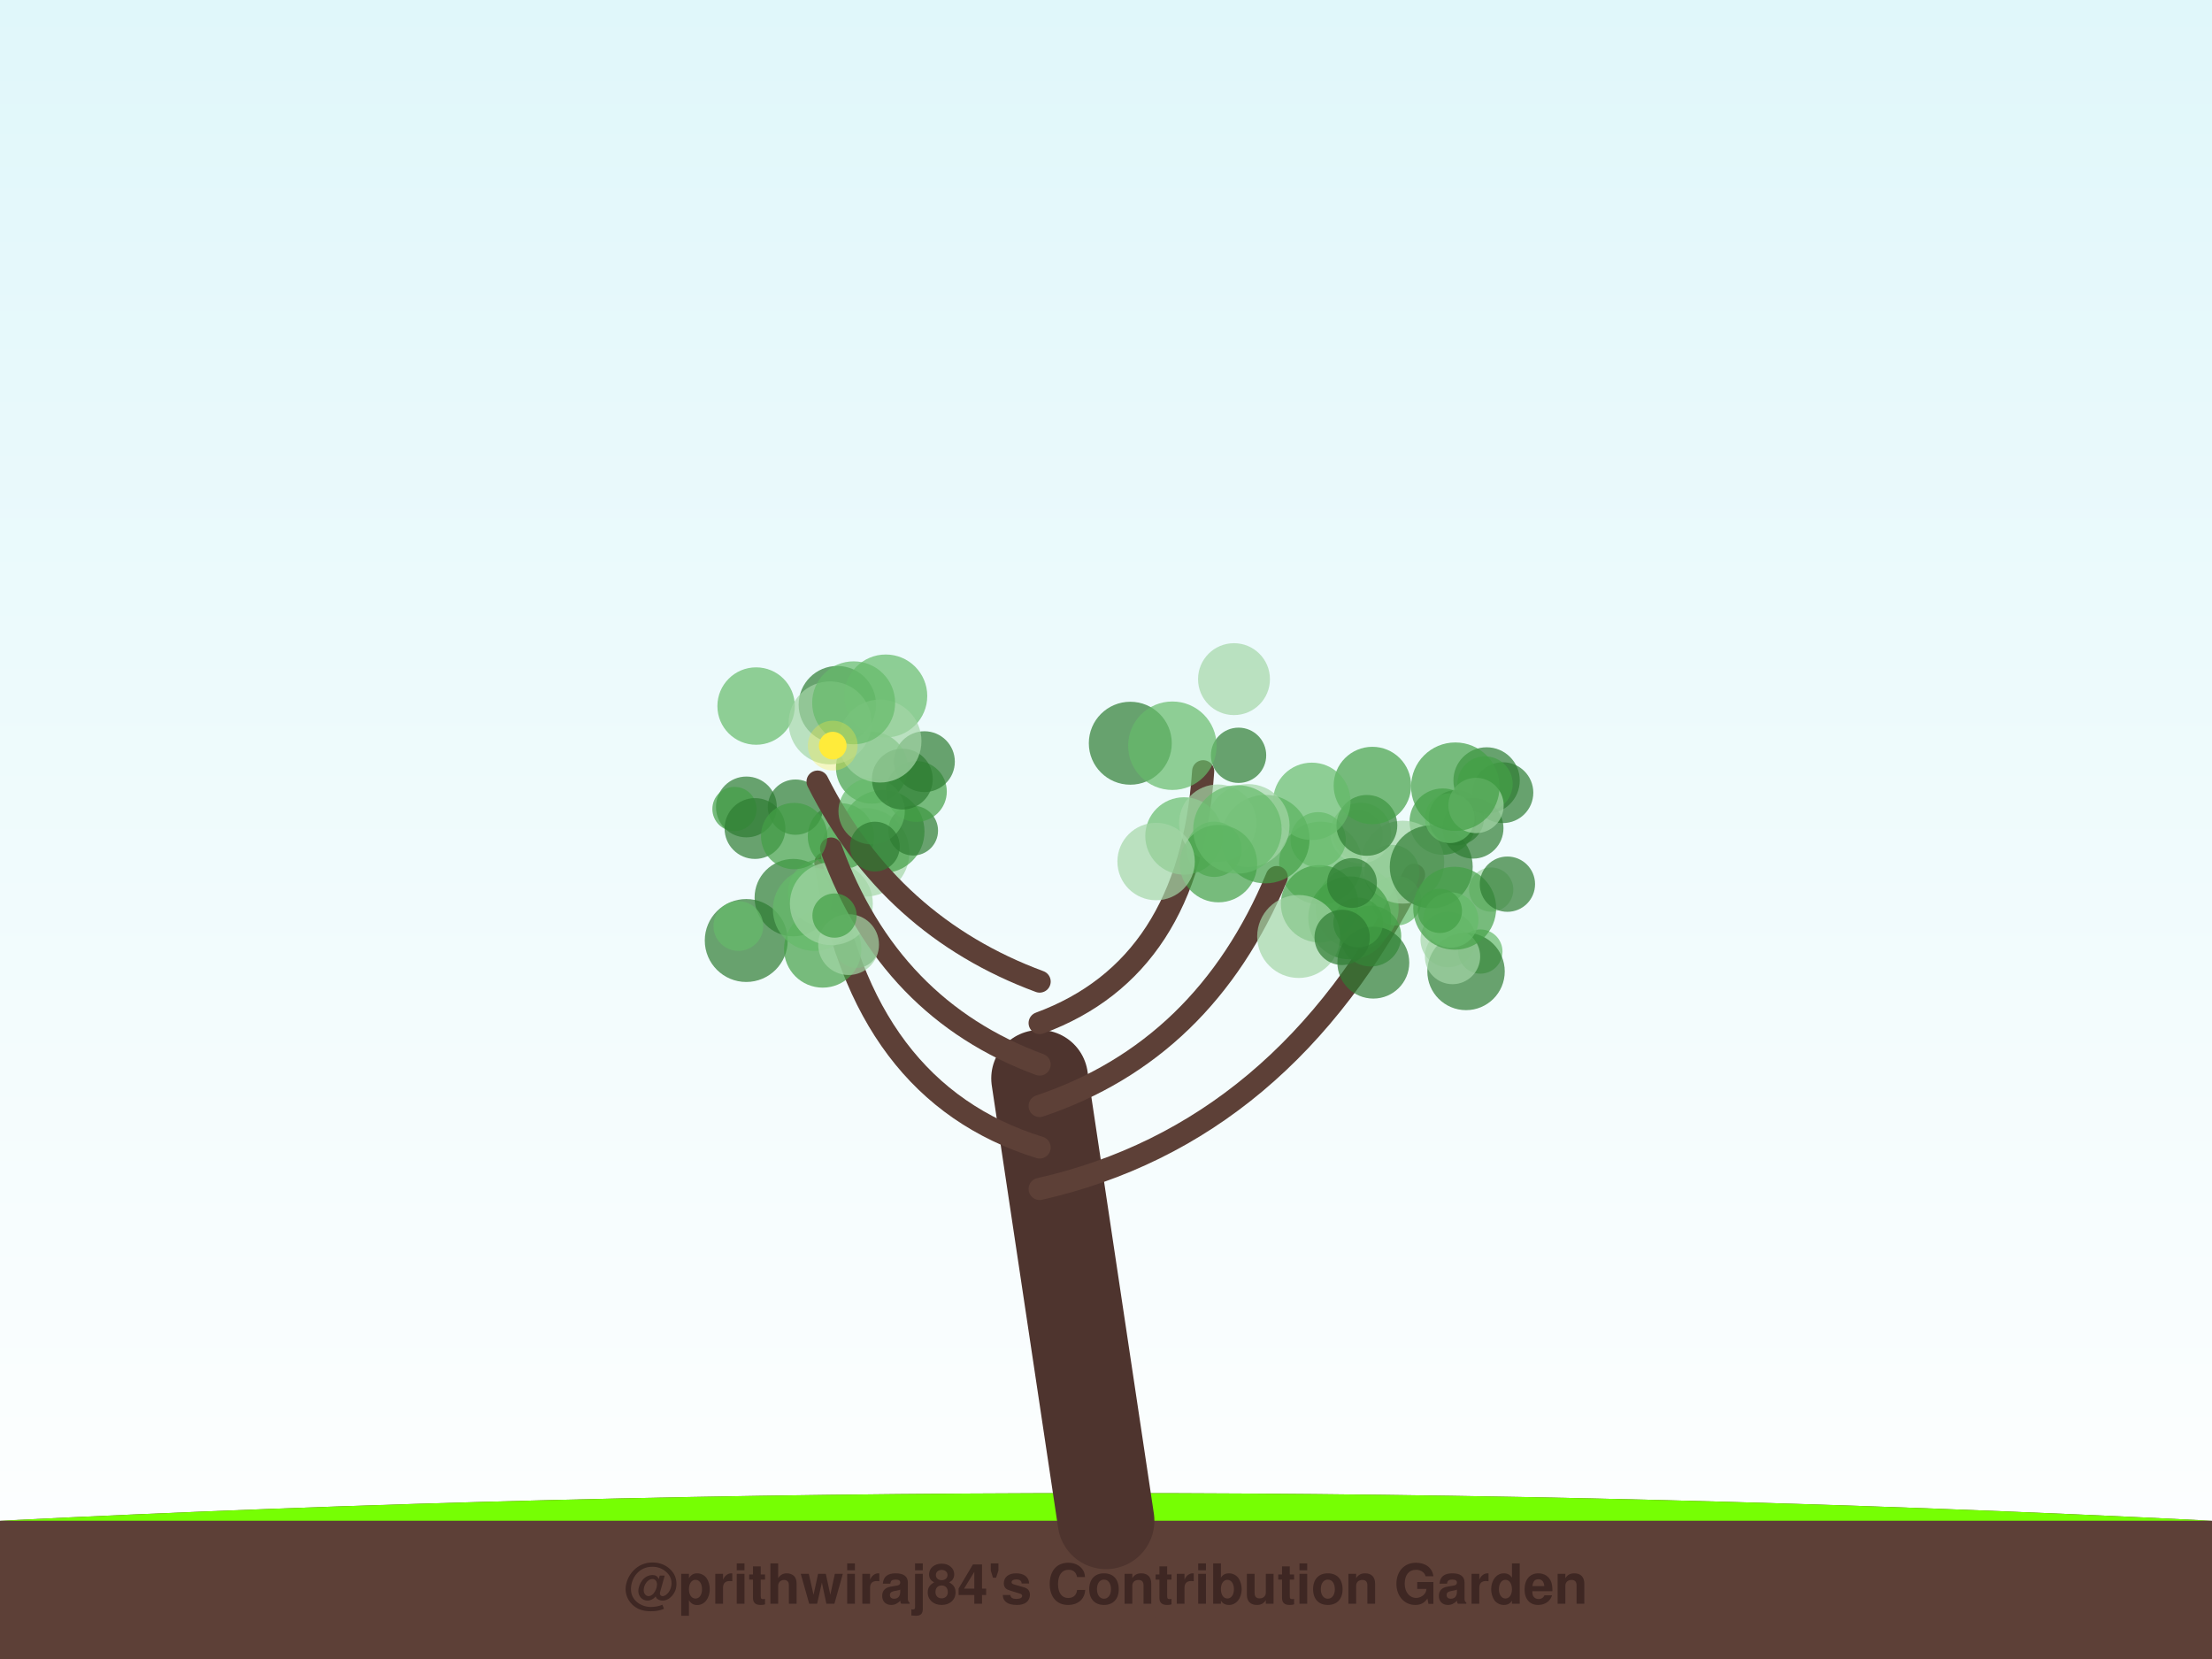
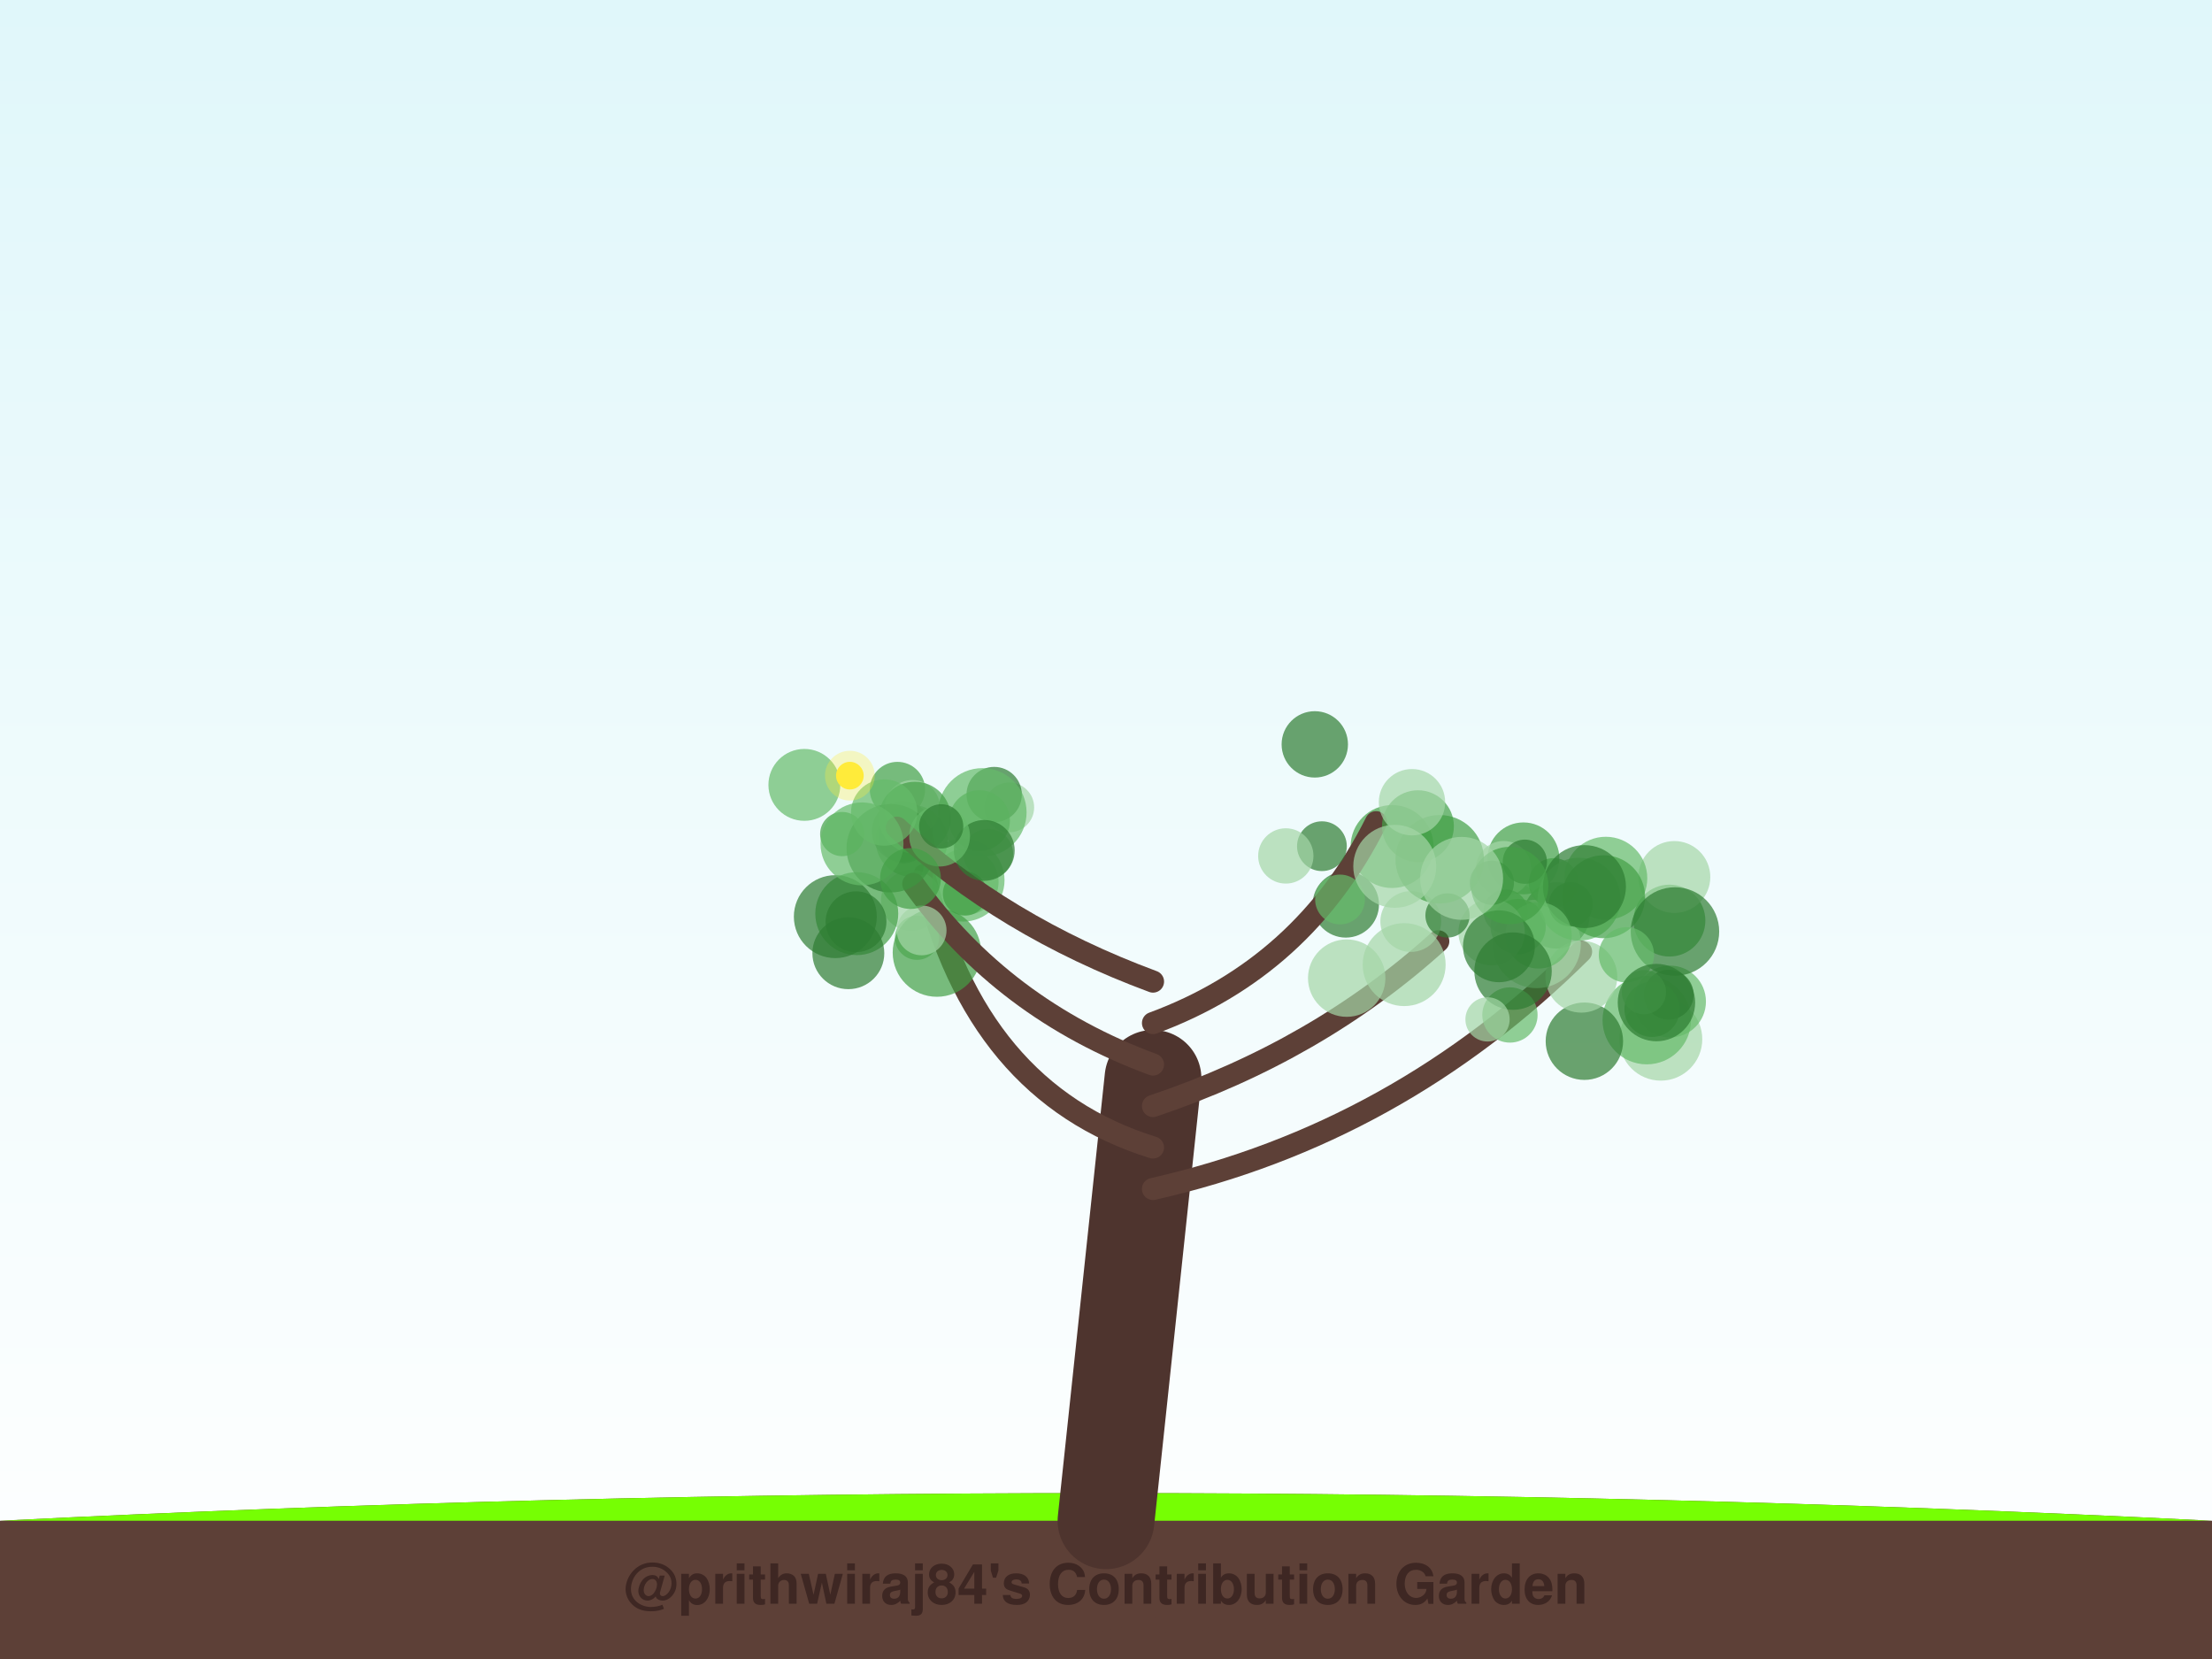
<svg xmlns="http://www.w3.org/2000/svg" width="800" height="600" viewBox="0 0 800 600">
  <defs>
    <linearGradient id="sky" x1="0%" y1="0%" x2="0%" y2="100%">
      <stop offset="0%" style="stop-color:#e0f7fa;stop-opacity:1" />
      <stop offset="100%" style="stop-color:#ffffff;stop-opacity:1" />
    </linearGradient>
    <filter id="glow" x="-20%" y="-20%" width="140%" height="140%">
      <feGaussianBlur stdDeviation="2" result="coloredBlur" />
      <feMerge>
        <feMergeNode in="coloredBlur" />
        <feMergeNode in="SourceGraphic" />
      </feMerge>
    </filter>
  </defs>
  <rect width="100%" height="100%" fill="url(#sky)" />
  <path d="M0,550 Q400,530 800,550 L800,600 L0,600 Z" stroke="#4e342e" stroke-width="0" fill="#5d4037" stroke-linecap="round" stroke-opacity="1.0" />
  <path d="M0,550 Q400,530 800,550" stroke="none" stroke-width="0" fill="#76ff03" stroke-linecap="round" stroke-opacity="0.1" />
-   <path d="M400,550 Q388.0,470.0 376,390" stroke="#4e342e" stroke-width="35" fill="none" stroke-linecap="round" stroke-opacity="1.0" />
-   <path d="M376,430 Q464.384,410 511.412,316.376" stroke="#5d4037" stroke-width="8" fill="none" stroke-linecap="round" stroke-opacity="1.0" />
-   <circle cx="503.32" cy="315.535" r="10" fill="#43a047" fill-opacity="0.7" />
-   <circle cx="521.775" cy="297.151" r="12" fill="#43a047" fill-opacity="0.7" />
-   <circle cx="537.653" cy="282.264" r="12" fill="#2e7d32" fill-opacity="0.7" />
-   <circle cx="523.735" cy="339.822" r="10" fill="#a5d6a7" fill-opacity="0.7" />
-   <circle cx="491.114" cy="302.017" r="9" fill="#a5d6a7" fill-opacity="0.7" />
-   <circle cx="535.397" cy="344.148" r="8" fill="#66bb6a" fill-opacity="0.7" />
-   <circle cx="543.542" cy="286.681" r="11" fill="#2e7d32" fill-opacity="0.7" />
-   <circle cx="490.85" cy="328.383" r="15" fill="#66bb6a" fill-opacity="0.7" />
-   <circle cx="526.743" cy="295.733" r="10" fill="#2e7d32" fill-opacity="0.7" />
-   <circle cx="537.083" cy="283.529" r="10" fill="#43a047" fill-opacity="0.7" />
-   <circle cx="505.053" cy="325.741" r="9" fill="#66bb6a" fill-opacity="0.7" />
-   <circle cx="507.329" cy="311.811" r="15" fill="#a5d6a7" fill-opacity="0.7" />
-   <circle cx="495.776" cy="338.548" r="11" fill="#43a047" fill-opacity="0.7" />
-   <circle cx="530.216" cy="351.336" r="14" fill="#2e7d32" fill-opacity="0.7" />
-   <circle cx="532.754" cy="299.533" r="11" fill="#2e7d32" fill-opacity="0.7" />
-   <circle cx="539.306" cy="321.741" r="8" fill="#a5d6a7" fill-opacity="0.7" />
-   <circle cx="517.628" cy="313.501" r="15" fill="#2e7d32" fill-opacity="0.7" />
-   <circle cx="524.335" cy="295.92" r="9" fill="#66bb6a" fill-opacity="0.7" />
-   <circle cx="533.825" cy="291.312" r="10" fill="#a5d6a7" fill-opacity="0.7" />
-   <circle cx="477.6" cy="312.152" r="15" fill="#66bb6a" fill-opacity="0.7" />
-   <circle cx="525.327" cy="345.946" r="10" fill="#a5d6a7" fill-opacity="0.7" />
-   <circle cx="492.134" cy="301.292" r="11" fill="#a5d6a7" fill-opacity="0.7" />
-   <circle cx="526.335" cy="284.518" r="16" fill="#43a047" fill-opacity="0.7" />
-   <circle cx="477.23" cy="326.863" r="14" fill="#43a047" fill-opacity="0.7" />
-   <circle cx="526.11" cy="328.478" r="15" fill="#43a047" fill-opacity="0.7" />
-   <circle cx="488.141" cy="331.961" r="15" fill="#43a047" fill-opacity="0.7" />
-   <circle cx="476.726" cy="303.711" r="10" fill="#66bb6a" fill-opacity="0.7" />
-   <circle cx="545.176" cy="319.773" r="10" fill="#2e7d32" fill-opacity="0.7" />
-   <circle cx="524.708" cy="332.73" r="10" fill="#66bb6a" fill-opacity="0.7" />
-   <circle cx="520.755" cy="329.436" r="8" fill="#43a047" fill-opacity="0.7" />
-   <path d="M376,415 Q311.606,395 298.494,312.145" stroke="#5d4037" stroke-width="8" fill="none" stroke-linecap="round" stroke-opacity="1.0" />
-   <circle cx="286.903" cy="324.641" r="14" fill="#2e7d32" fill-opacity="0.7" />
-   <circle cx="269.892" cy="340.146" r="15" fill="#2e7d32" fill-opacity="0.7" />
-   <circle cx="309.764" cy="342.073" r="8" fill="#2e7d32" fill-opacity="0.7" />
-   <circle cx="312.897" cy="308.26" r="16" fill="#a5d6a7" fill-opacity="0.7" />
-   <circle cx="297.551" cy="343.198" r="14" fill="#43a047" fill-opacity="0.7" />
-   <circle cx="297.003" cy="322.706" r="12" fill="#66bb6a" fill-opacity="0.7" />
-   <circle cx="319.355" cy="300.726" r="15" fill="#43a047" fill-opacity="0.7" />
-   <circle cx="330.258" cy="300.403" r="9" fill="#2e7d32" fill-opacity="0.7" />
-   <circle cx="304.145" cy="302.499" r="12" fill="#43a047" fill-opacity="0.7" />
-   <circle cx="294.521" cy="328.91" r="15" fill="#66bb6a" fill-opacity="0.7" />
-   <circle cx="300.673" cy="326.838" r="15" fill="#a5d6a7" fill-opacity="0.7" />
-   <path d="M376,400 Q435.596,380 461.739,317.202" stroke="#5d4037" stroke-width="8" fill="none" stroke-linecap="round" stroke-opacity="1.0" />
-   <circle cx="496.683" cy="348.153" r="13" fill="#2e7d32" fill-opacity="0.7" />
-   <circle cx="494.347" cy="298.513" r="11" fill="#2e7d32" fill-opacity="0.7" />
-   <circle cx="496.339" cy="284.09" r="14" fill="#43a047" fill-opacity="0.7" />
-   <circle cx="457.625" cy="303.479" r="16" fill="#43a047" fill-opacity="0.7" />
-   <circle cx="469.676" cy="338.692" r="15" fill="#a5d6a7" fill-opacity="0.7" />
-   <circle cx="491.215" cy="333.657" r="9" fill="#43a047" fill-opacity="0.7" />
-   <circle cx="485.406" cy="339.024" r="10" fill="#2e7d32" fill-opacity="0.7" />
-   <circle cx="474.435" cy="289.818" r="14" fill="#66bb6a" fill-opacity="0.7" />
-   <circle cx="488.979" cy="319.346" r="9" fill="#2e7d32" fill-opacity="0.7" />
-   <circle cx="451.388" cy="298.574" r="15" fill="#a5d6a7" fill-opacity="0.7" />
-   <path d="M376,385 Q321.707,365 300.57,306.89" stroke="#5d4037" stroke-width="8" fill="none" stroke-linecap="round" stroke-opacity="1.0" />
-   <circle cx="331.424" cy="286.247" r="11" fill="#43a047" fill-opacity="0.7" />
-   <circle cx="269.949" cy="291.846" r="11" fill="#2e7d32" fill-opacity="0.7" />
-   <circle cx="267.038" cy="334.901" r="9" fill="#66bb6a" fill-opacity="0.7" />
-   <circle cx="287.695" cy="291.912" r="10" fill="#2e7d32" fill-opacity="0.7" />
-   <circle cx="265.635" cy="292.589" r="8" fill="#43a047" fill-opacity="0.7" />
-   <circle cx="306.906" cy="341.628" r="11" fill="#a5d6a7" fill-opacity="0.7" />
-   <circle cx="334.33" cy="275.465" r="11" fill="#2e7d32" fill-opacity="0.7" />
-   <circle cx="273.047" cy="299.648" r="11" fill="#2e7d32" fill-opacity="0.7" />
-   <circle cx="301.817" cy="331.129" r="8" fill="#43a047" fill-opacity="0.7" />
-   <circle cx="315.33" cy="277.657" r="13" fill="#43a047" fill-opacity="0.7" />
-   <path d="M376,370 Q430.293,350 435.14,278.932" stroke="#5d4037" stroke-width="8" fill="none" stroke-linecap="round" stroke-opacity="1.0" />
-   <circle cx="446.292" cy="245.621" r="13" fill="#a5d6a7" fill-opacity="0.7" />
-   <circle cx="408.787" cy="268.8" r="15" fill="#2e7d32" fill-opacity="0.7" />
-   <circle cx="428.204" cy="302.339" r="14" fill="#66bb6a" fill-opacity="0.7" />
-   <circle cx="440.435" cy="297.711" r="14" fill="#a5d6a7" fill-opacity="0.7" />
-   <circle cx="447.942" cy="273.161" r="10" fill="#2e7d32" fill-opacity="0.7" />
-   <circle cx="439.116" cy="307.158" r="10" fill="#66bb6a" fill-opacity="0.7" />
-   <circle cx="440.674" cy="312.342" r="14" fill="#43a047" fill-opacity="0.7" />
-   <circle cx="424.001" cy="269.703" r="16" fill="#66bb6a" fill-opacity="0.7" />
-   <circle cx="418.124" cy="311.587" r="14" fill="#a5d6a7" fill-opacity="0.7" />
-   <circle cx="447.533" cy="299.978" r="16" fill="#66bb6a" fill-opacity="0.7" />
-   <path d="M376,355 Q321.96,335 295.68,282.68" stroke="#5d4037" stroke-width="8" fill="none" stroke-linecap="round" stroke-opacity="1.0" />
-   <circle cx="302.843" cy="254.848" r="14" fill="#2e7d32" fill-opacity="0.7" />
-   <circle cx="315.239" cy="293.386" r="12" fill="#66bb6a" fill-opacity="0.7" />
-   <circle cx="273.456" cy="255.355" r="14" fill="#66bb6a" fill-opacity="0.7" />
-   <circle cx="287.216" cy="302.373" r="12" fill="#43a047" fill-opacity="0.7" />
-   <circle cx="326.341" cy="281.774" r="11" fill="#2e7d32" fill-opacity="0.7" />
-   <circle cx="320.356" cy="251.709" r="15" fill="#66bb6a" fill-opacity="0.7" />
-   <circle cx="318.262" cy="268.018" r="15" fill="#a5d6a7" fill-opacity="0.7" />
-   <circle cx="300.223" cy="261.435" r="15" fill="#a5d6a7" fill-opacity="0.7" />
-   <circle cx="308.734" cy="254.184" r="15" fill="#66bb6a" fill-opacity="0.7" />
-   <circle cx="316.413" cy="306.182" r="9" fill="#2e7d32" fill-opacity="0.7" />
-   <circle cx="301.172" cy="269.666" r="5" fill="#ffeb3b" fill-opacity="1.0" />
-   <circle cx="301.172" cy="269.666" r="9" fill="#ffeb3b" fill-opacity="0.3" />
+   <path d="M400,550 Q408.5,470.0 417,390" stroke="#4e342e" stroke-width="35" fill="none" stroke-linecap="round" stroke-opacity="1.0" />
+   <path d="M417,430 Q505.507,410 571.819,344.182" stroke="#5d4037" stroke-width="8" fill="none" stroke-linecap="round" stroke-opacity="1.0" />
+   <circle cx="600.652" cy="375.825" r="15" fill="#a5d6a7" fill-opacity="0.7" />
+   <circle cx="603.768" cy="332.946" r="13" fill="#43a047" fill-opacity="0.7" />
+   <circle cx="595.576" cy="368.938" r="16" fill="#66bb6a" fill-opacity="0.7" />
+   <circle cx="547.724" cy="327.121" r="8" fill="#a5d6a7" fill-opacity="0.7" />
+   <circle cx="562.941" cy="331.068" r="12" fill="#2e7d32" fill-opacity="0.7" />
+   <circle cx="546.09" cy="367.079" r="10" fill="#66bb6a" fill-opacity="0.7" />
+   <circle cx="605.553" cy="317.182" r="13" fill="#a5d6a7" fill-opacity="0.7" />
+   <circle cx="603.979" cy="362.221" r="13" fill="#66bb6a" fill-opacity="0.7" />
+   <circle cx="603.522" cy="359.722" r="9" fill="#2e7d32" fill-opacity="0.7" />
+   <circle cx="555.744" cy="341.388" r="16" fill="#a5d6a7" fill-opacity="0.7" />
+   <circle cx="549.062" cy="335.097" r="10" fill="#43a047" fill-opacity="0.7" />
+   <circle cx="550.97" cy="310.442" r="13" fill="#43a047" fill-opacity="0.7" />
+   <circle cx="573.014" cy="376.569" r="14" fill="#2e7d32" fill-opacity="0.7" />
+   <circle cx="580.76" cy="317.627" r="15" fill="#66bb6a" fill-opacity="0.7" />
+   <circle cx="597.494" cy="365.029" r="10" fill="#43a047" fill-opacity="0.7" />
+   <circle cx="543.788" cy="314.156" r="10" fill="#a5d6a7" fill-opacity="0.7" />
+   <circle cx="561.904" cy="319.358" r="9" fill="#43a047" fill-opacity="0.7" />
+   <circle cx="594.546" cy="358.831" r="8" fill="#66bb6a" fill-opacity="0.7" />
+   <circle cx="571.107" cy="325.198" r="15" fill="#66bb6a" fill-opacity="0.7" />
+   <circle cx="551.486" cy="311.652" r="8" fill="#2e7d32" fill-opacity="0.7" />
+   <circle cx="568.08" cy="327.071" r="8" fill="#43a047" fill-opacity="0.7" />
+   <circle cx="579.966" cy="324.316" r="15" fill="#43a047" fill-opacity="0.7" />
+   <circle cx="571.916" cy="353.233" r="13" fill="#a5d6a7" fill-opacity="0.7" />
+   <circle cx="544.548" cy="329.685" r="8" fill="#43a047" fill-opacity="0.7" />
+   <circle cx="573.039" cy="320.65" r="15" fill="#2e7d32" fill-opacity="0.7" />
+   <circle cx="605.772" cy="336.889" r="16" fill="#2e7d32" fill-opacity="0.7" />
+   <circle cx="556.44" cy="338.292" r="12" fill="#66bb6a" fill-opacity="0.7" />
+   <circle cx="588.219" cy="345.335" r="10" fill="#66bb6a" fill-opacity="0.7" />
+   <circle cx="599.076" cy="362.594" r="14" fill="#2e7d32" fill-opacity="0.7" />
+   <circle cx="539.452" cy="337.148" r="12" fill="#a5d6a7" fill-opacity="0.7" />
+   <path d="M417,415 Q352.654,395 334.279,316.417" stroke="#5d4037" stroke-width="8" fill="none" stroke-linecap="round" stroke-opacity="1.0" />
+   <circle cx="365.012" cy="292.01" r="9" fill="#a5d6a7" fill-opacity="0.7" />
+   <circle cx="329.618" cy="325.646" r="11" fill="#a5d6a7" fill-opacity="0.7" />
+   <circle cx="329.721" cy="304.088" r="13" fill="#43a047" fill-opacity="0.7" />
+   <circle cx="349.152" cy="318.923" r="12" fill="#66bb6a" fill-opacity="0.7" />
+   <circle cx="309.862" cy="330.432" r="15" fill="#43a047" fill-opacity="0.7" />
+   <circle cx="357.406" cy="308.803" r="9" fill="#66bb6a" fill-opacity="0.7" />
+   <circle cx="331.647" cy="339.15" r="8" fill="#66bb6a" fill-opacity="0.7" />
+   <circle cx="348.305" cy="318.308" r="15" fill="#66bb6a" fill-opacity="0.7" />
+   <circle cx="359.552" cy="287.356" r="10" fill="#2e7d32" fill-opacity="0.7" />
+   <circle cx="338.857" cy="344.5" r="16" fill="#43a047" fill-opacity="0.7" />
+   <circle cx="326.795" cy="303.229" r="9" fill="#2e7d32" fill-opacity="0.7" />
+   <path d="M417,400 Q476.564,380 520.167,340.436" stroke="#5d4037" stroke-width="8" fill="none" stroke-linecap="round" stroke-opacity="1.0" />
+   <circle cx="542.108" cy="342.239" r="13" fill="#2e7d32" fill-opacity="0.7" />
+   <circle cx="547.214" cy="351.219" r="14" fill="#2e7d32" fill-opacity="0.7" />
+   <circle cx="539.556" cy="319.253" r="8" fill="#2e7d32" fill-opacity="0.7" />
+   <circle cx="486.731" cy="327.098" r="12" fill="#2e7d32" fill-opacity="0.7" />
+   <circle cx="545.998" cy="320.263" r="14" fill="#43a047" fill-opacity="0.7" />
+   <circle cx="537.984" cy="368.678" r="8" fill="#a5d6a7" fill-opacity="0.7" />
+   <circle cx="507.835" cy="348.868" r="15" fill="#a5d6a7" fill-opacity="0.7" />
+   <circle cx="510.222" cy="333.282" r="11" fill="#a5d6a7" fill-opacity="0.7" />
+   <circle cx="503.464" cy="306.16" r="15" fill="#43a047" fill-opacity="0.7" />
+   <circle cx="487.054" cy="353.754" r="14" fill="#a5d6a7" fill-opacity="0.7" />
+   <path d="M417,385 Q362.721,365 330.302,319.669" stroke="#5d4037" stroke-width="8" fill="none" stroke-linecap="round" stroke-opacity="1.0" />
+   <circle cx="354.258" cy="296.777" r="11" fill="#43a047" fill-opacity="0.7" />
+   <circle cx="326.304" cy="300.659" r="11" fill="#2e7d32" fill-opacity="0.7" />
+   <circle cx="306.815" cy="344.744" r="13" fill="#2e7d32" fill-opacity="0.7" />
+   <circle cx="324.573" cy="285.537" r="10" fill="#43a047" fill-opacity="0.7" />
+   <circle cx="348.997" cy="323.156" r="8" fill="#43a047" fill-opacity="0.7" />
+   <circle cx="329.986" cy="292.102" r="10" fill="#a5d6a7" fill-opacity="0.7" />
+   <circle cx="333.324" cy="336.496" r="9" fill="#a5d6a7" fill-opacity="0.7" />
+   <circle cx="355.277" cy="293.808" r="16" fill="#66bb6a" fill-opacity="0.7" />
+   <circle cx="322.154" cy="306.771" r="16" fill="#2e7d32" fill-opacity="0.7" />
+   <circle cx="330.886" cy="295.729" r="13" fill="#43a047" fill-opacity="0.7" />
+   <path d="M417,370 Q471.279,350 497.674,297.361" stroke="#5d4037" stroke-width="8" fill="none" stroke-linecap="round" stroke-opacity="1.0" />
+   <circle cx="475.512" cy="269.214" r="12" fill="#2e7d32" fill-opacity="0.7" />
+   <circle cx="523.516" cy="331.083" r="8" fill="#2e7d32" fill-opacity="0.7" />
+   <circle cx="478.093" cy="306.039" r="9" fill="#2e7d32" fill-opacity="0.7" />
+   <circle cx="520.684" cy="310.767" r="16" fill="#43a047" fill-opacity="0.7" />
+   <circle cx="512.818" cy="298.81" r="13" fill="#43a047" fill-opacity="0.7" />
+   <circle cx="484.643" cy="325.307" r="9" fill="#66bb6a" fill-opacity="0.7" />
+   <circle cx="510.668" cy="290.13" r="12" fill="#a5d6a7" fill-opacity="0.7" />
+   <circle cx="528.618" cy="317.67" r="15" fill="#a5d6a7" fill-opacity="0.7" />
+   <circle cx="504.434" cy="313.318" r="15" fill="#a5d6a7" fill-opacity="0.7" />
+   <circle cx="465.031" cy="309.559" r="10" fill="#a5d6a7" fill-opacity="0.7" />
+   <path d="M417,355 Q362.973,335 324.38,299.348" stroke="#5d4037" stroke-width="8" fill="none" stroke-linecap="round" stroke-opacity="1.0" />
+   <circle cx="304.603" cy="301.653" r="8" fill="#43a047" fill-opacity="0.7" />
+   <circle cx="319.776" cy="293.865" r="12" fill="#66bb6a" fill-opacity="0.7" />
+   <circle cx="302.111" cy="331.514" r="15" fill="#2e7d32" fill-opacity="0.7" />
+   <circle cx="311.755" cy="305.208" r="15" fill="#66bb6a" fill-opacity="0.7" />
+   <circle cx="355.977" cy="307.564" r="11" fill="#2e7d32" fill-opacity="0.7" />
+   <circle cx="339.82" cy="302.388" r="11" fill="#66bb6a" fill-opacity="0.7" />
+   <circle cx="290.909" cy="283.863" r="13" fill="#66bb6a" fill-opacity="0.7" />
+   <circle cx="309.591" cy="333.362" r="11" fill="#2e7d32" fill-opacity="0.7" />
+   <circle cx="340.391" cy="298.863" r="8" fill="#2e7d32" fill-opacity="0.7" />
+   <circle cx="329.285" cy="317.732" r="11" fill="#43a047" fill-opacity="0.7" />
+   <circle cx="307.363" cy="280.527" r="5" fill="#ffeb3b" fill-opacity="1.0" />
+   <circle cx="307.363" cy="280.527" r="9" fill="#ffeb3b" fill-opacity="0.3" />
  <text x="400" y="580" font-family="Segoe UI, Helvetica, Arial, sans-serif" font-size="20" fill="#3e2723" text-anchor="middle" font-weight="bold">@prithwiraj84's Contribution Garden</text>
  <text x="400" y="595" font-family="Segoe UI, Helvetica, Arial, sans-serif" font-size="14" fill="#5d4037" text-anchor="middle" font-weight="bold">Grown over 5 years</text>
</svg>
